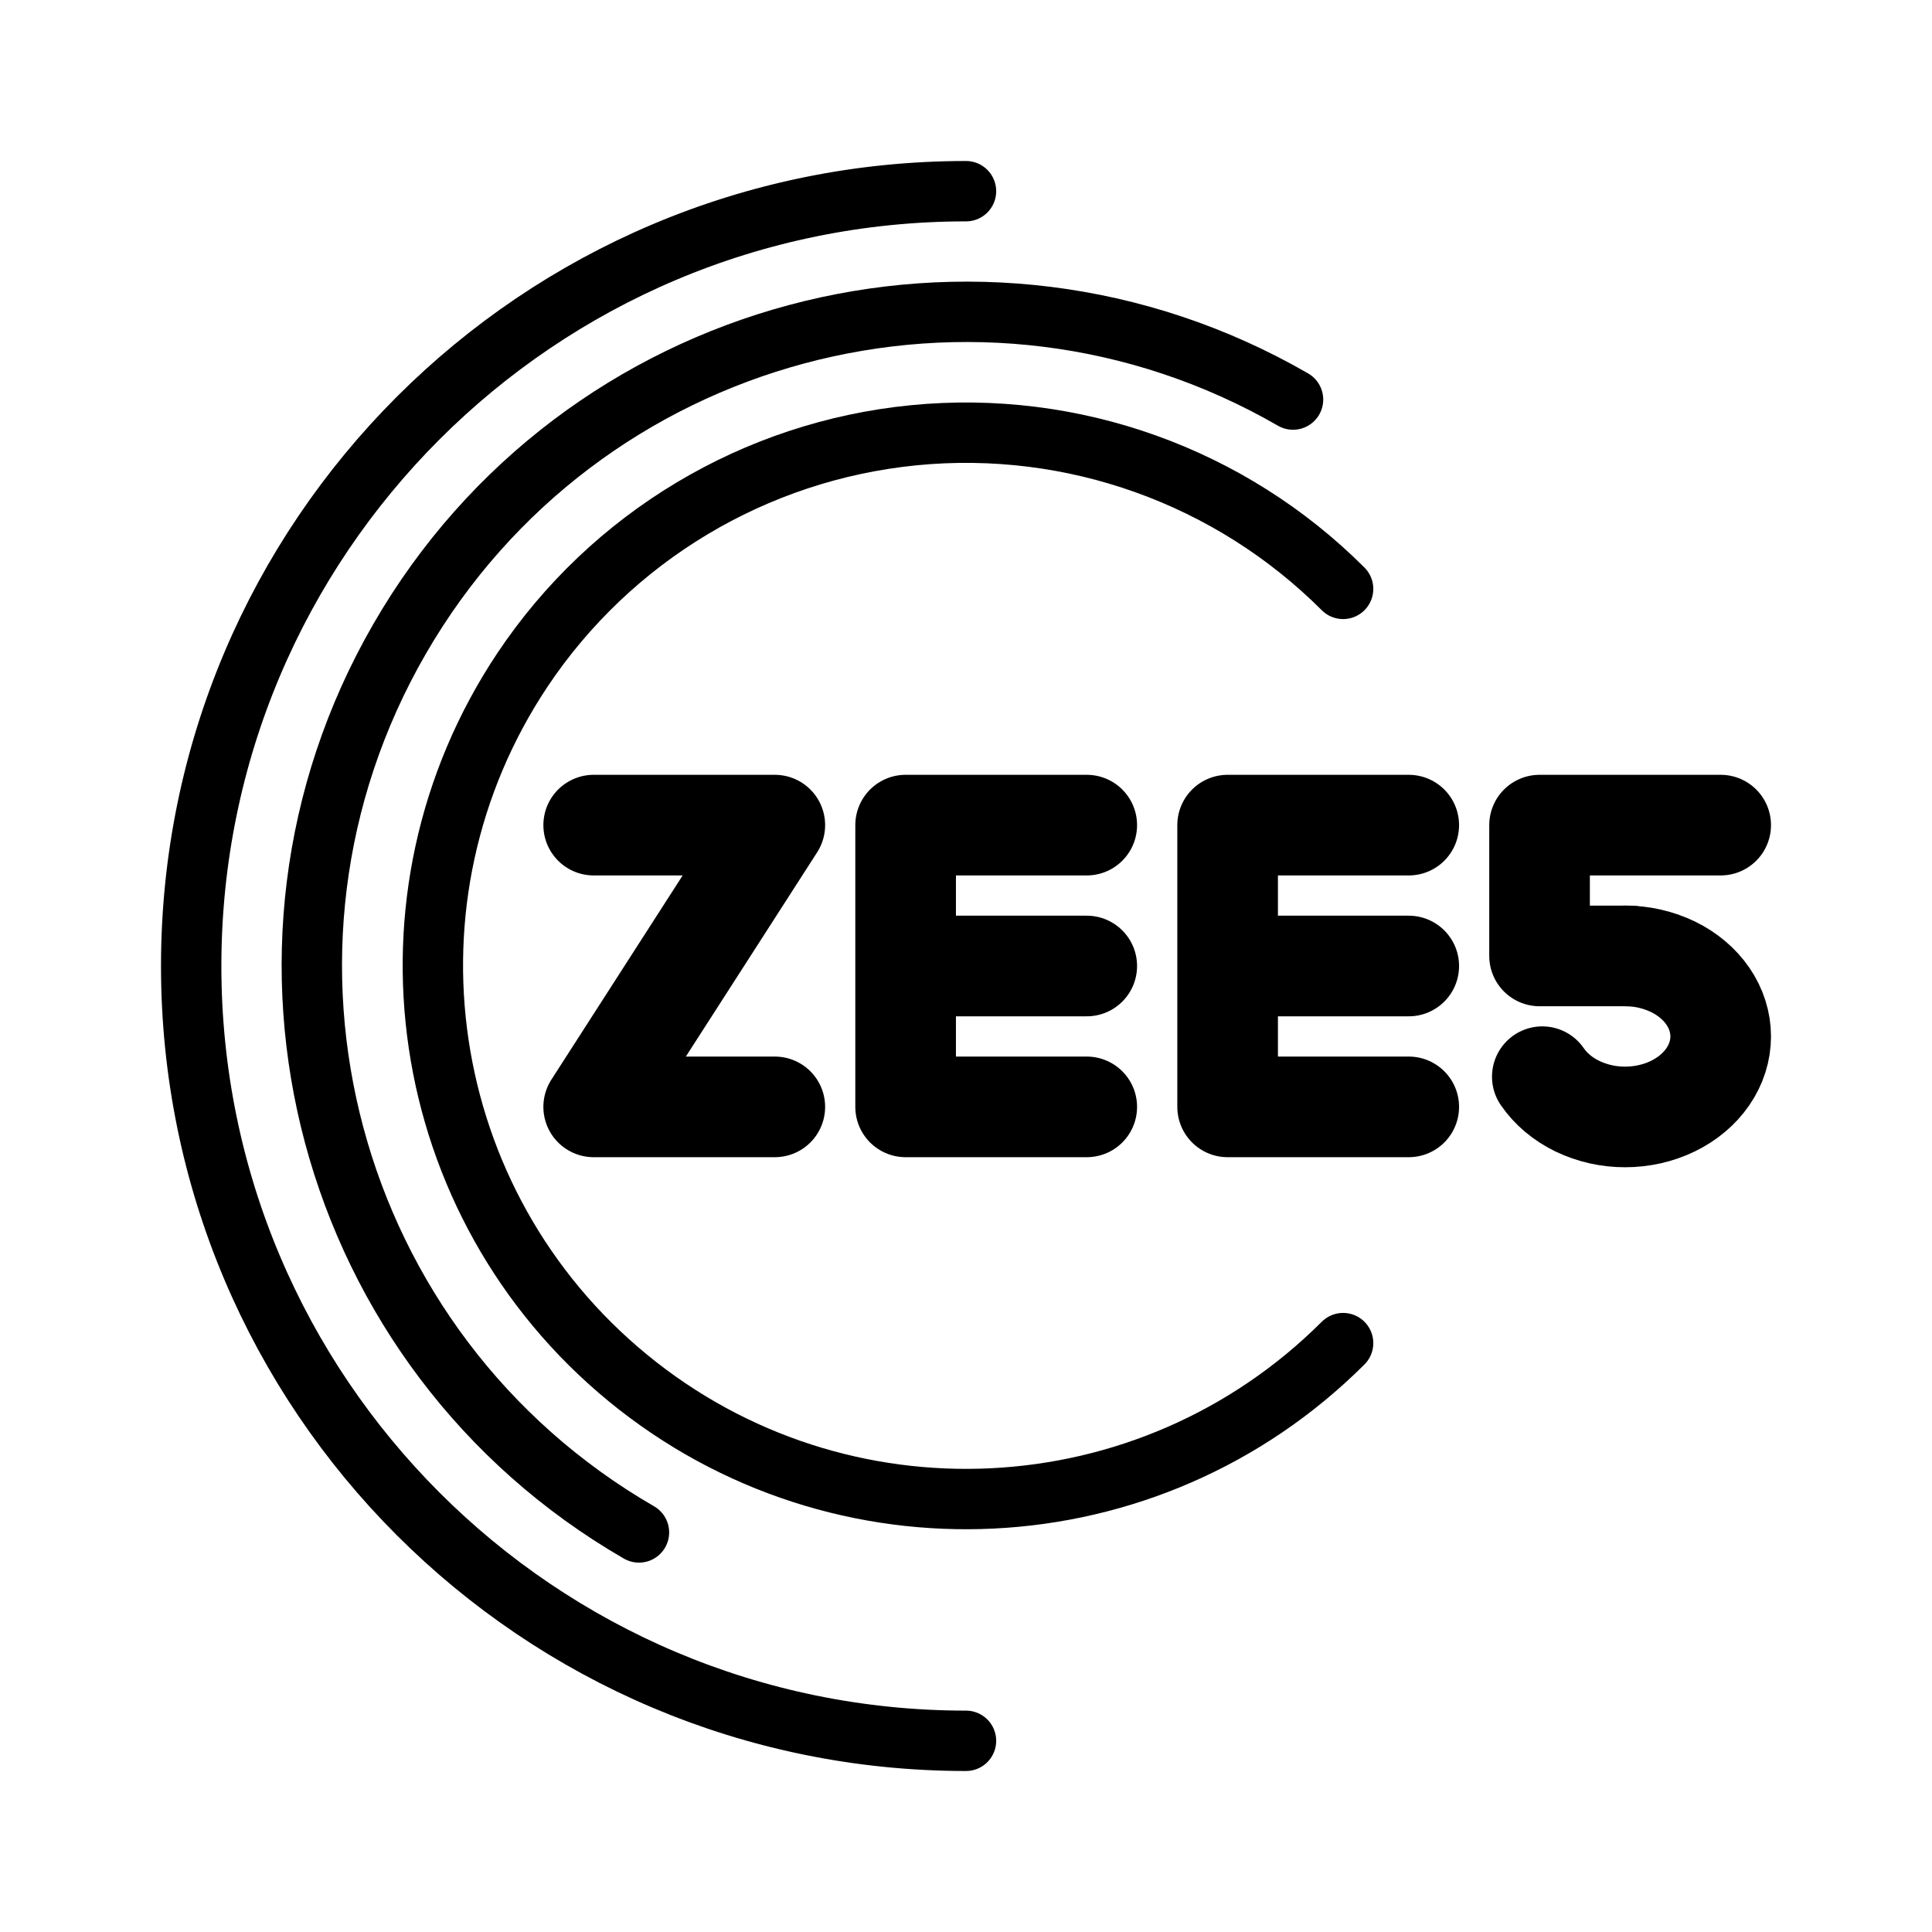
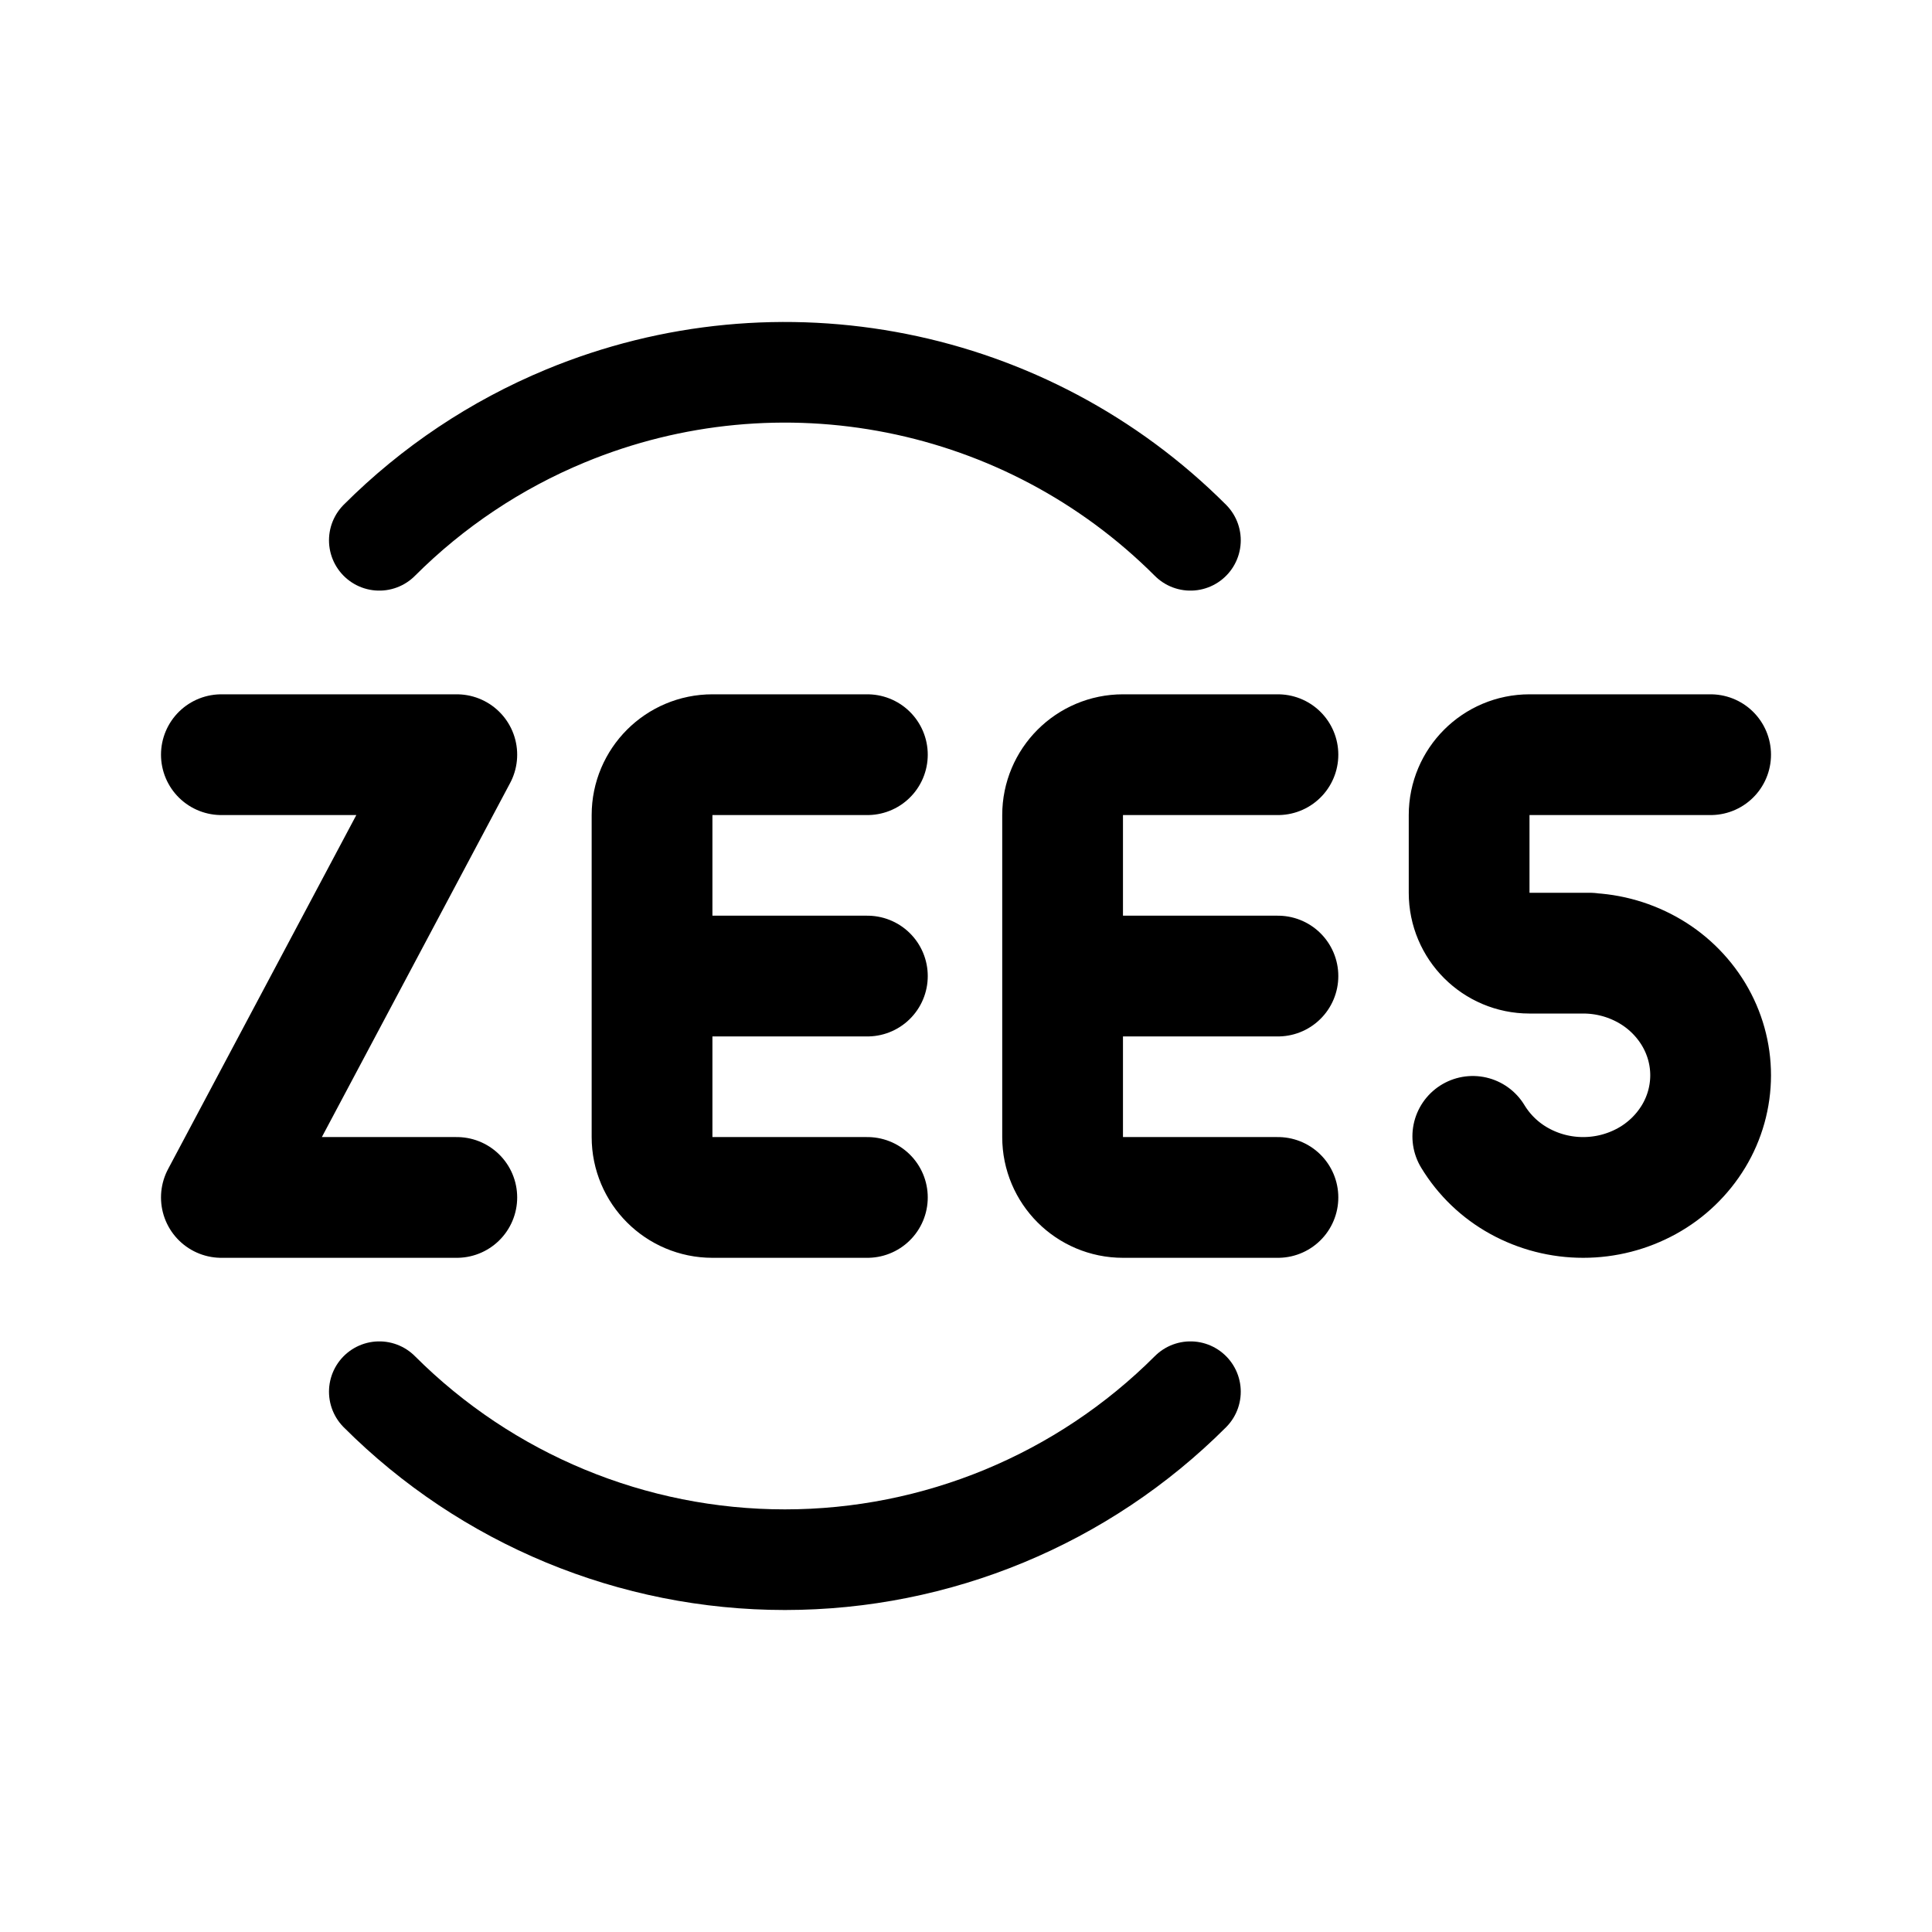
- <svg xmlns="http://www.w3.org/2000/svg" width="192" height="192" fill="none" stroke="#000" stroke-linecap="round" stroke-linejoin="round" stroke-width="6" viewBox="0 0 192 192">
-   <path stroke-width="10" d="M153.273 107c.834 1.216 2.033 2.226 3.477 2.928A10.9 10.9 0 0 0 161.5 111c1.668 0 3.306-.37 4.75-1.072s2.643-1.712 3.477-2.928 1.273-2.596 1.273-4-.439-2.784-1.273-4-2.033-2.226-3.477-2.928A10.9 10.9 0 0 0 161.5 95M108 82H90v14m18 14H90V96h18m32-14h-18v14m18 14h-18V96h18" />
-   <path stroke-width="10" d="M171 82h-18v13h9M59 82h18l-18 28h18" />
-   <path d="M96 173a77 77 0 0 1 0-154" />
-   <path d="M63.5 152.292a65 65 0 0 1 65-112.584" />
-   <path d="M133.477 133.477a53.004 53.004 0 0 1-81.545-66.922 53 53 0 0 1 81.545-8.032" />
+ <svg xmlns="http://www.w3.org/2000/svg" width="192" height="192" viewBox="0 0 192 192" fill="none">
+   <path d="M146.364 112.931a12.406 12.406 0 0 0 4.636 4.443 13.099 13.099 0 0 0 6.333 1.626 13.1 13.1 0 0 0 6.334-1.626 12.42 12.42 0 0 0 4.636-4.443 11.747 11.747 0 0 0 1.697-6.069c0-2.131-.585-4.224-1.697-6.069a12.421 12.421 0 0 0-4.636-4.443 13.096 13.096 0 0 0-6.334-1.626M170 75h-18a6 6 0 0 0-6 6v7.724a6 6 0 0 0 6 6h6M86.199 75h-15.4a6 6 0 0 0-6 6v16m21.4 22h-15.4a6 6 0 0 1-6-6V97m0 0h21.4M127 75h-15.4a6 6 0 0 0-6 6v16m21.4 22h-15.4a6 6 0 0 1-6-6V97m0 0H127M22 75h23.397L22 119h23.397" stroke="#000" stroke-width="12" stroke-linecap="round" stroke-linejoin="round" />
+   <path d="M118.305 53.695a56.995 56.995 0 0 0-62.118-12.356 57 57 0 0 0-18.492 12.356m0 84.61A56.992 56.992 0 0 0 78 155a56.991 56.991 0 0 0 40.305-16.695" stroke="#000" stroke-width="10" stroke-linecap="round" stroke-linejoin="round" />
</svg>
